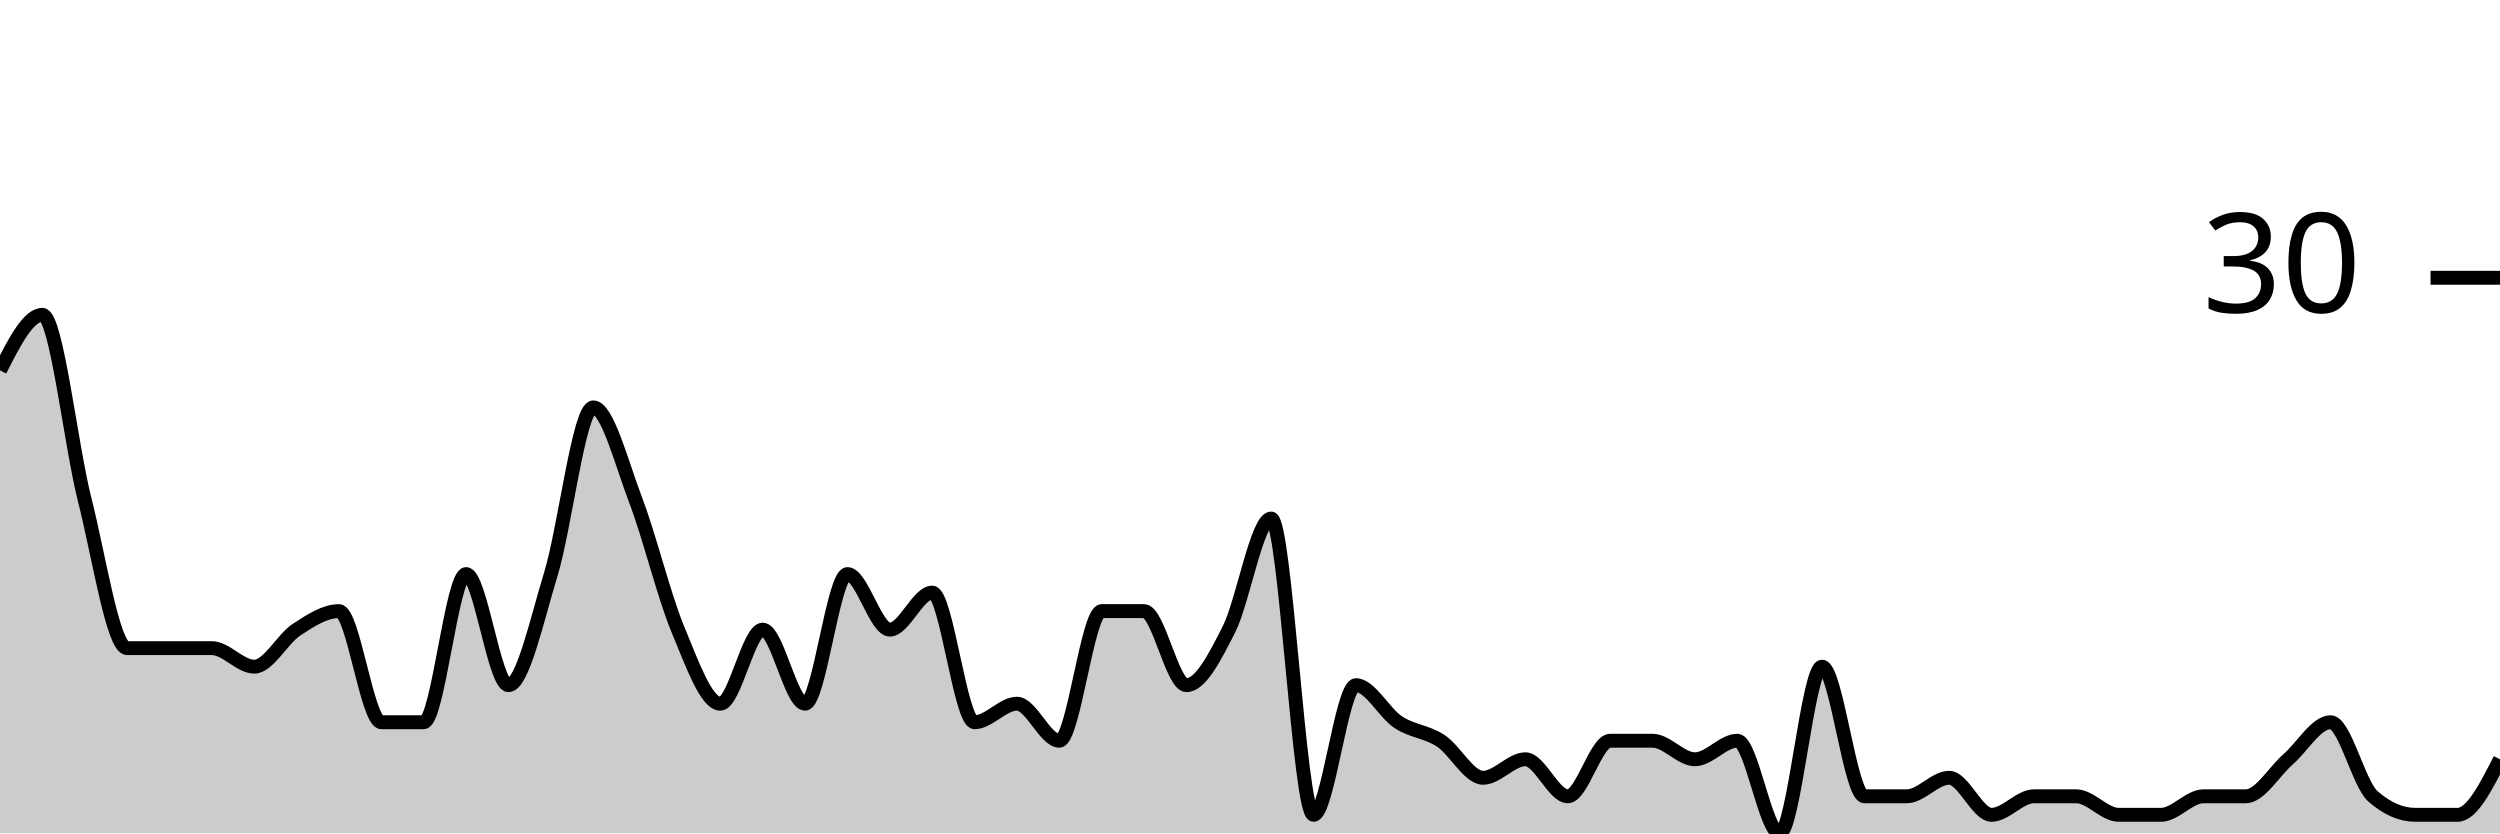
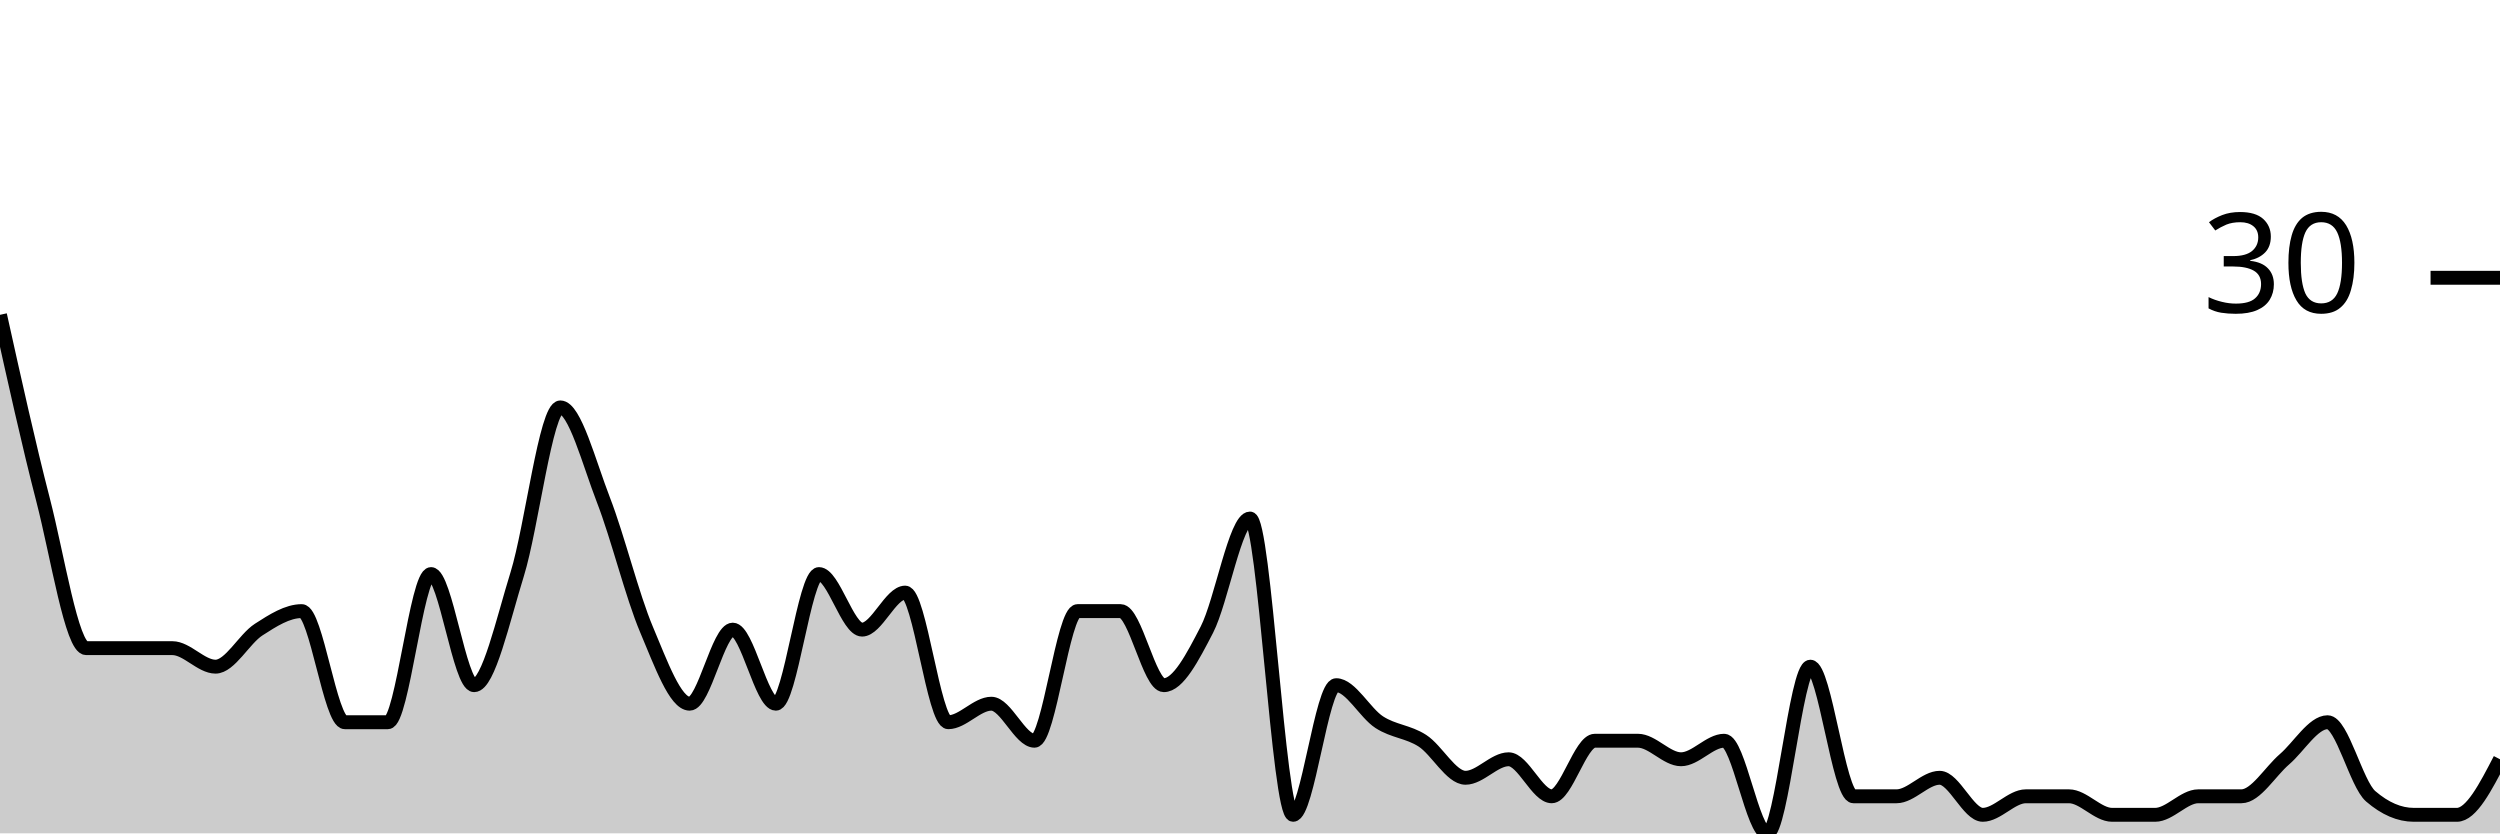
<svg xmlns="http://www.w3.org/2000/svg" viewBox="0 0 180 60">
  <g transform="translate(0,20)">
-     <path class="area" fill="rgba(0, 0, 0, 0.2)" d="M0,6.667C1.017,4.667,2.034,2.667,3.051,2.667C4.068,2.667,5.085,12,6.102,16C7.119,20,8.136,26.667,9.153,26.667C10.169,26.667,11.186,26.667,12.203,26.667C13.22,26.667,14.237,26.667,15.254,26.667C16.271,26.667,17.288,28,18.305,28C19.322,28,20.339,26,21.356,25.333C22.373,24.667,23.39,24,24.407,24C25.424,24,26.441,32,27.458,32C28.475,32,29.492,32,30.508,32C31.525,32,32.542,21.333,33.559,21.333C34.576,21.333,35.593,29.333,36.61,29.333C37.627,29.333,38.644,24.667,39.661,21.333C40.678,18,41.695,9.333,42.712,9.333C43.729,9.333,44.746,13.333,45.763,16C46.78,18.667,47.797,22.889,48.814,25.333C49.831,27.778,50.847,30.667,51.864,30.667C52.881,30.667,53.898,25.333,54.915,25.333C55.932,25.333,56.949,30.667,57.966,30.667C58.983,30.667,60,21.333,61.017,21.333C62.034,21.333,63.051,25.333,64.068,25.333C65.085,25.333,66.102,22.667,67.119,22.667C68.136,22.667,69.153,32,70.169,32C71.186,32,72.203,30.667,73.22,30.667C74.237,30.667,75.254,33.333,76.271,33.333C77.288,33.333,78.305,24,79.322,24C80.339,24,81.356,24,82.373,24C83.39,24,84.407,29.333,85.424,29.333C86.441,29.333,87.458,27.333,88.475,25.333C89.492,23.333,90.508,17.333,91.525,17.333C92.542,17.333,93.559,38.667,94.576,38.667C95.593,38.667,96.61,29.333,97.627,29.333C98.644,29.333,99.661,31.333,100.678,32C101.695,32.667,102.712,32.667,103.729,33.333C104.746,34,105.763,36,106.78,36C107.797,36,108.814,34.667,109.831,34.667C110.847,34.667,111.864,37.333,112.881,37.333C113.898,37.333,114.915,33.333,115.932,33.333C116.949,33.333,117.966,33.333,118.983,33.333C120,33.333,121.017,34.667,122.034,34.667C123.051,34.667,124.068,33.333,125.085,33.333C126.102,33.333,127.119,40,128.136,40C129.153,40,130.169,28,131.186,28C132.203,28,133.22,37.333,134.237,37.333C135.254,37.333,136.271,37.333,137.288,37.333C138.305,37.333,139.322,36,140.339,36C141.356,36,142.373,38.667,143.39,38.667C144.407,38.667,145.424,37.333,146.441,37.333C147.458,37.333,148.475,37.333,149.492,37.333C150.508,37.333,151.525,38.667,152.542,38.667C153.559,38.667,154.576,38.667,155.593,38.667C156.61,38.667,157.627,37.333,158.644,37.333C159.661,37.333,160.678,37.333,161.695,37.333C162.712,37.333,163.729,35.556,164.746,34.667C165.763,33.778,166.78,32,167.797,32C168.814,32,169.831,36.444,170.847,37.333C171.864,38.222,172.881,38.667,173.898,38.667C174.915,38.667,175.932,38.667,176.949,38.667C177.966,38.667,178.983,36.667,180,34.667L180,40C178.983,40,177.966,40,176.949,40C175.932,40,174.915,40,173.898,40C172.881,40,171.864,40,170.847,40C169.831,40,168.814,40,167.797,40C166.78,40,165.763,40,164.746,40C163.729,40,162.712,40,161.695,40C160.678,40,159.661,40,158.644,40C157.627,40,156.61,40,155.593,40C154.576,40,153.559,40,152.542,40C151.525,40,150.508,40,149.492,40C148.475,40,147.458,40,146.441,40C145.424,40,144.407,40,143.39,40C142.373,40,141.356,40,140.339,40C139.322,40,138.305,40,137.288,40C136.271,40,135.254,40,134.237,40C133.22,40,132.203,40,131.186,40C130.169,40,129.153,40,128.136,40C127.119,40,126.102,40,125.085,40C124.068,40,123.051,40,122.034,40C121.017,40,120,40,118.983,40C117.966,40,116.949,40,115.932,40C114.915,40,113.898,40,112.881,40C111.864,40,110.847,40,109.831,40C108.814,40,107.797,40,106.78,40C105.763,40,104.746,40,103.729,40C102.712,40,101.695,40,100.678,40C99.661,40,98.644,40,97.627,40C96.61,40,95.593,40,94.576,40C93.559,40,92.542,40,91.525,40C90.508,40,89.492,40,88.475,40C87.458,40,86.441,40,85.424,40C84.407,40,83.39,40,82.373,40C81.356,40,80.339,40,79.322,40C78.305,40,77.288,40,76.271,40C75.254,40,74.237,40,73.22,40C72.203,40,71.186,40,70.169,40C69.153,40,68.136,40,67.119,40C66.102,40,65.085,40,64.068,40C63.051,40,62.034,40,61.017,40C60,40,58.983,40,57.966,40C56.949,40,55.932,40,54.915,40C53.898,40,52.881,40,51.864,40C50.847,40,49.831,40,48.814,40C47.797,40,46.78,40,45.763,40C44.746,40,43.729,40,42.712,40C41.695,40,40.678,40,39.661,40C38.644,40,37.627,40,36.61,40C35.593,40,34.576,40,33.559,40C32.542,40,31.525,40,30.508,40C29.492,40,28.475,40,27.458,40C26.441,40,25.424,40,24.407,40C23.39,40,22.373,40,21.356,40C20.339,40,19.322,40,18.305,40C17.288,40,16.271,40,15.254,40C14.237,40,13.22,40,12.203,40C11.186,40,10.169,40,9.153,40C8.136,40,7.119,40,6.102,40C5.085,40,4.068,40,3.051,40C2.034,40,1.017,40,0,40Z" />
-     <path class="line" stroke="black" fill="none" d="M0,6.667C1.017,4.667,2.034,2.667,3.051,2.667C4.068,2.667,5.085,12,6.102,16C7.119,20,8.136,26.667,9.153,26.667C10.169,26.667,11.186,26.667,12.203,26.667C13.22,26.667,14.237,26.667,15.254,26.667C16.271,26.667,17.288,28,18.305,28C19.322,28,20.339,26,21.356,25.333C22.373,24.667,23.39,24,24.407,24C25.424,24,26.441,32,27.458,32C28.475,32,29.492,32,30.508,32C31.525,32,32.542,21.333,33.559,21.333C34.576,21.333,35.593,29.333,36.61,29.333C37.627,29.333,38.644,24.667,39.661,21.333C40.678,18,41.695,9.333,42.712,9.333C43.729,9.333,44.746,13.333,45.763,16C46.78,18.667,47.797,22.889,48.814,25.333C49.831,27.778,50.847,30.667,51.864,30.667C52.881,30.667,53.898,25.333,54.915,25.333C55.932,25.333,56.949,30.667,57.966,30.667C58.983,30.667,60,21.333,61.017,21.333C62.034,21.333,63.051,25.333,64.068,25.333C65.085,25.333,66.102,22.667,67.119,22.667C68.136,22.667,69.153,32,70.169,32C71.186,32,72.203,30.667,73.22,30.667C74.237,30.667,75.254,33.333,76.271,33.333C77.288,33.333,78.305,24,79.322,24C80.339,24,81.356,24,82.373,24C83.39,24,84.407,29.333,85.424,29.333C86.441,29.333,87.458,27.333,88.475,25.333C89.492,23.333,90.508,17.333,91.525,17.333C92.542,17.333,93.559,38.667,94.576,38.667C95.593,38.667,96.61,29.333,97.627,29.333C98.644,29.333,99.661,31.333,100.678,32C101.695,32.667,102.712,32.667,103.729,33.333C104.746,34,105.763,36,106.78,36C107.797,36,108.814,34.667,109.831,34.667C110.847,34.667,111.864,37.333,112.881,37.333C113.898,37.333,114.915,33.333,115.932,33.333C116.949,33.333,117.966,33.333,118.983,33.333C120,33.333,121.017,34.667,122.034,34.667C123.051,34.667,124.068,33.333,125.085,33.333C126.102,33.333,127.119,40,128.136,40C129.153,40,130.169,28,131.186,28C132.203,28,133.22,37.333,134.237,37.333C135.254,37.333,136.271,37.333,137.288,37.333C138.305,37.333,139.322,36,140.339,36C141.356,36,142.373,38.667,143.39,38.667C144.407,38.667,145.424,37.333,146.441,37.333C147.458,37.333,148.475,37.333,149.492,37.333C150.508,37.333,151.525,38.667,152.542,38.667C153.559,38.667,154.576,38.667,155.593,38.667C156.61,38.667,157.627,37.333,158.644,37.333C159.661,37.333,160.678,37.333,161.695,37.333C162.712,37.333,163.729,35.556,164.746,34.667C165.763,33.778,166.78,32,167.797,32C168.814,32,169.831,36.444,170.847,37.333C171.864,38.222,172.881,38.667,173.898,38.667C174.915,38.667,175.932,38.667,176.949,38.667C177.966,38.667,178.983,36.667,180,34.667" />
+     <path class="area" fill="rgba(0, 0, 0, 0.2)" d="M0,2.667C1.034,7.333,2.069,12,3.103,16C4.138,20,5.172,26.667,6.207,26.667C7.241,26.667,8.276,26.667,9.31,26.667C10.345,26.667,11.379,26.667,12.414,26.667C13.448,26.667,14.483,28,15.517,28C16.552,28,17.586,26,18.621,25.333C19.655,24.667,20.69,24,21.724,24C22.759,24,23.793,32,24.828,32C25.862,32,26.897,32,27.931,32C28.966,32,30,21.333,31.034,21.333C32.069,21.333,33.103,29.333,34.138,29.333C35.172,29.333,36.207,24.667,37.241,21.333C38.276,18,39.31,9.333,40.345,9.333C41.379,9.333,42.414,13.333,43.448,16C44.483,18.667,45.517,22.889,46.552,25.333C47.586,27.778,48.621,30.667,49.655,30.667C50.69,30.667,51.724,25.333,52.759,25.333C53.793,25.333,54.828,30.667,55.862,30.667C56.897,30.667,57.931,21.333,58.966,21.333C60,21.333,61.034,25.333,62.069,25.333C63.103,25.333,64.138,22.667,65.172,22.667C66.207,22.667,67.241,32,68.276,32C69.31,32,70.345,30.667,71.379,30.667C72.414,30.667,73.448,33.333,74.483,33.333C75.517,33.333,76.552,24,77.586,24C78.621,24,79.655,24,80.69,24C81.724,24,82.759,29.333,83.793,29.333C84.828,29.333,85.862,27.333,86.897,25.333C87.931,23.333,88.966,17.333,90,17.333C91.034,17.333,92.069,38.667,93.103,38.667C94.138,38.667,95.172,29.333,96.207,29.333C97.241,29.333,98.276,31.333,99.31,32C100.345,32.667,101.379,32.667,102.414,33.333C103.448,34,104.483,36,105.517,36C106.552,36,107.586,34.667,108.621,34.667C109.655,34.667,110.69,37.333,111.724,37.333C112.759,37.333,113.793,33.333,114.828,33.333C115.862,33.333,116.897,33.333,117.931,33.333C118.966,33.333,120,34.667,121.034,34.667C122.069,34.667,123.103,33.333,124.138,33.333C125.172,33.333,126.207,40,127.241,40C128.276,40,129.31,28,130.345,28C131.379,28,132.414,37.333,133.448,37.333C134.483,37.333,135.517,37.333,136.552,37.333C137.586,37.333,138.621,36,139.655,36C140.69,36,141.724,38.667,142.759,38.667C143.793,38.667,144.828,37.333,145.862,37.333C146.897,37.333,147.931,37.333,148.966,37.333C150,37.333,151.034,38.667,152.069,38.667C153.103,38.667,154.138,38.667,155.172,38.667C156.207,38.667,157.241,37.333,158.276,37.333C159.31,37.333,160.345,37.333,161.379,37.333C162.414,37.333,163.448,35.556,164.483,34.667C165.517,33.778,166.552,32,167.586,32C168.621,32,169.655,36.444,170.69,37.333C171.724,38.222,172.759,38.667,173.793,38.667C174.828,38.667,175.862,38.667,176.897,38.667C177.931,38.667,178.966,36.667,180,34.667L180,40C178.966,40,177.931,40,176.897,40C175.862,40,174.828,40,173.793,40C172.759,40,171.724,40,170.69,40C169.655,40,168.621,40,167.586,40C166.552,40,165.517,40,164.483,40C163.448,40,162.414,40,161.379,40C160.345,40,159.31,40,158.276,40C157.241,40,156.207,40,155.172,40C154.138,40,153.103,40,152.069,40C151.034,40,150,40,148.966,40C147.931,40,146.897,40,145.862,40C144.828,40,143.793,40,142.759,40C141.724,40,140.69,40,139.655,40C138.621,40,137.586,40,136.552,40C135.517,40,134.483,40,133.448,40C132.414,40,131.379,40,130.345,40C129.31,40,128.276,40,127.241,40C126.207,40,125.172,40,124.138,40C123.103,40,122.069,40,121.034,40C120,40,118.966,40,117.931,40C116.897,40,115.862,40,114.828,40C113.793,40,112.759,40,111.724,40C110.69,40,109.655,40,108.621,40C107.586,40,106.552,40,105.517,40C104.483,40,103.448,40,102.414,40C101.379,40,100.345,40,99.31,40C98.276,40,97.241,40,96.207,40C95.172,40,94.138,40,93.103,40C92.069,40,91.034,40,90,40C88.966,40,87.931,40,86.897,40C85.862,40,84.828,40,83.793,40C82.759,40,81.724,40,80.69,40C79.655,40,78.621,40,77.586,40C76.552,40,75.517,40,74.483,40C73.448,40,72.414,40,71.379,40C70.345,40,69.31,40,68.276,40C67.241,40,66.207,40,65.172,40C64.138,40,63.103,40,62.069,40C61.034,40,60,40,58.966,40C57.931,40,56.897,40,55.862,40C54.828,40,53.793,40,52.759,40C51.724,40,50.69,40,49.655,40C48.621,40,47.586,40,46.552,40C45.517,40,44.483,40,43.448,40C42.414,40,41.379,40,40.345,40C39.31,40,38.276,40,37.241,40C36.207,40,35.172,40,34.138,40C33.103,40,32.069,40,31.034,40C30,40,28.966,40,27.931,40C26.897,40,25.862,40,24.828,40C23.793,40,22.759,40,21.724,40C20.69,40,19.655,40,18.621,40C17.586,40,16.552,40,15.517,40C14.483,40,13.448,40,12.414,40C11.379,40,10.345,40,9.31,40C8.276,40,7.241,40,6.207,40C5.172,40,4.138,40,3.103,40C2.069,40,1.034,40,0,40Z" />
+     <path class="line" stroke="black" fill="none" d="M0,2.667C1.034,7.333,2.069,12,3.103,16C4.138,20,5.172,26.667,6.207,26.667C7.241,26.667,8.276,26.667,9.31,26.667C10.345,26.667,11.379,26.667,12.414,26.667C13.448,26.667,14.483,28,15.517,28C16.552,28,17.586,26,18.621,25.333C19.655,24.667,20.69,24,21.724,24C22.759,24,23.793,32,24.828,32C25.862,32,26.897,32,27.931,32C28.966,32,30,21.333,31.034,21.333C32.069,21.333,33.103,29.333,34.138,29.333C35.172,29.333,36.207,24.667,37.241,21.333C38.276,18,39.31,9.333,40.345,9.333C41.379,9.333,42.414,13.333,43.448,16C44.483,18.667,45.517,22.889,46.552,25.333C47.586,27.778,48.621,30.667,49.655,30.667C50.69,30.667,51.724,25.333,52.759,25.333C53.793,25.333,54.828,30.667,55.862,30.667C56.897,30.667,57.931,21.333,58.966,21.333C60,21.333,61.034,25.333,62.069,25.333C63.103,25.333,64.138,22.667,65.172,22.667C66.207,22.667,67.241,32,68.276,32C69.31,32,70.345,30.667,71.379,30.667C72.414,30.667,73.448,33.333,74.483,33.333C75.517,33.333,76.552,24,77.586,24C78.621,24,79.655,24,80.69,24C81.724,24,82.759,29.333,83.793,29.333C84.828,29.333,85.862,27.333,86.897,25.333C87.931,23.333,88.966,17.333,90,17.333C91.034,17.333,92.069,38.667,93.103,38.667C94.138,38.667,95.172,29.333,96.207,29.333C97.241,29.333,98.276,31.333,99.31,32C100.345,32.667,101.379,32.667,102.414,33.333C103.448,34,104.483,36,105.517,36C106.552,36,107.586,34.667,108.621,34.667C109.655,34.667,110.69,37.333,111.724,37.333C112.759,37.333,113.793,33.333,114.828,33.333C115.862,33.333,116.897,33.333,117.931,33.333C118.966,33.333,120,34.667,121.034,34.667C122.069,34.667,123.103,33.333,124.138,33.333C125.172,33.333,126.207,40,127.241,40C128.276,40,129.31,28,130.345,28C131.379,28,132.414,37.333,133.448,37.333C134.483,37.333,135.517,37.333,136.552,37.333C137.586,37.333,138.621,36,139.655,36C140.69,36,141.724,38.667,142.759,38.667C143.793,38.667,144.828,37.333,145.862,37.333C146.897,37.333,147.931,37.333,148.966,37.333C150,37.333,151.034,38.667,152.069,38.667C153.103,38.667,154.138,38.667,155.172,38.667C156.207,38.667,157.241,37.333,158.276,37.333C159.31,37.333,160.345,37.333,161.379,37.333C162.414,37.333,163.448,35.556,164.483,34.667C165.517,33.778,166.552,32,167.586,32C168.621,32,169.655,36.444,170.69,37.333C171.724,38.222,172.759,38.667,173.793,38.667C174.828,38.667,175.862,38.667,176.897,38.667C177.931,38.667,178.966,36.667,180,34.667" />
    <path class="axis-ceiling" stroke-width="1" stroke="black" fill="none" d="M175,0L180,0" />
    <text class="axis-ceiling-label" font-family="sans-serif" text-anchor="end" font-size="10px" x="170" y="2.5">30</text>
  </g>
</svg>
